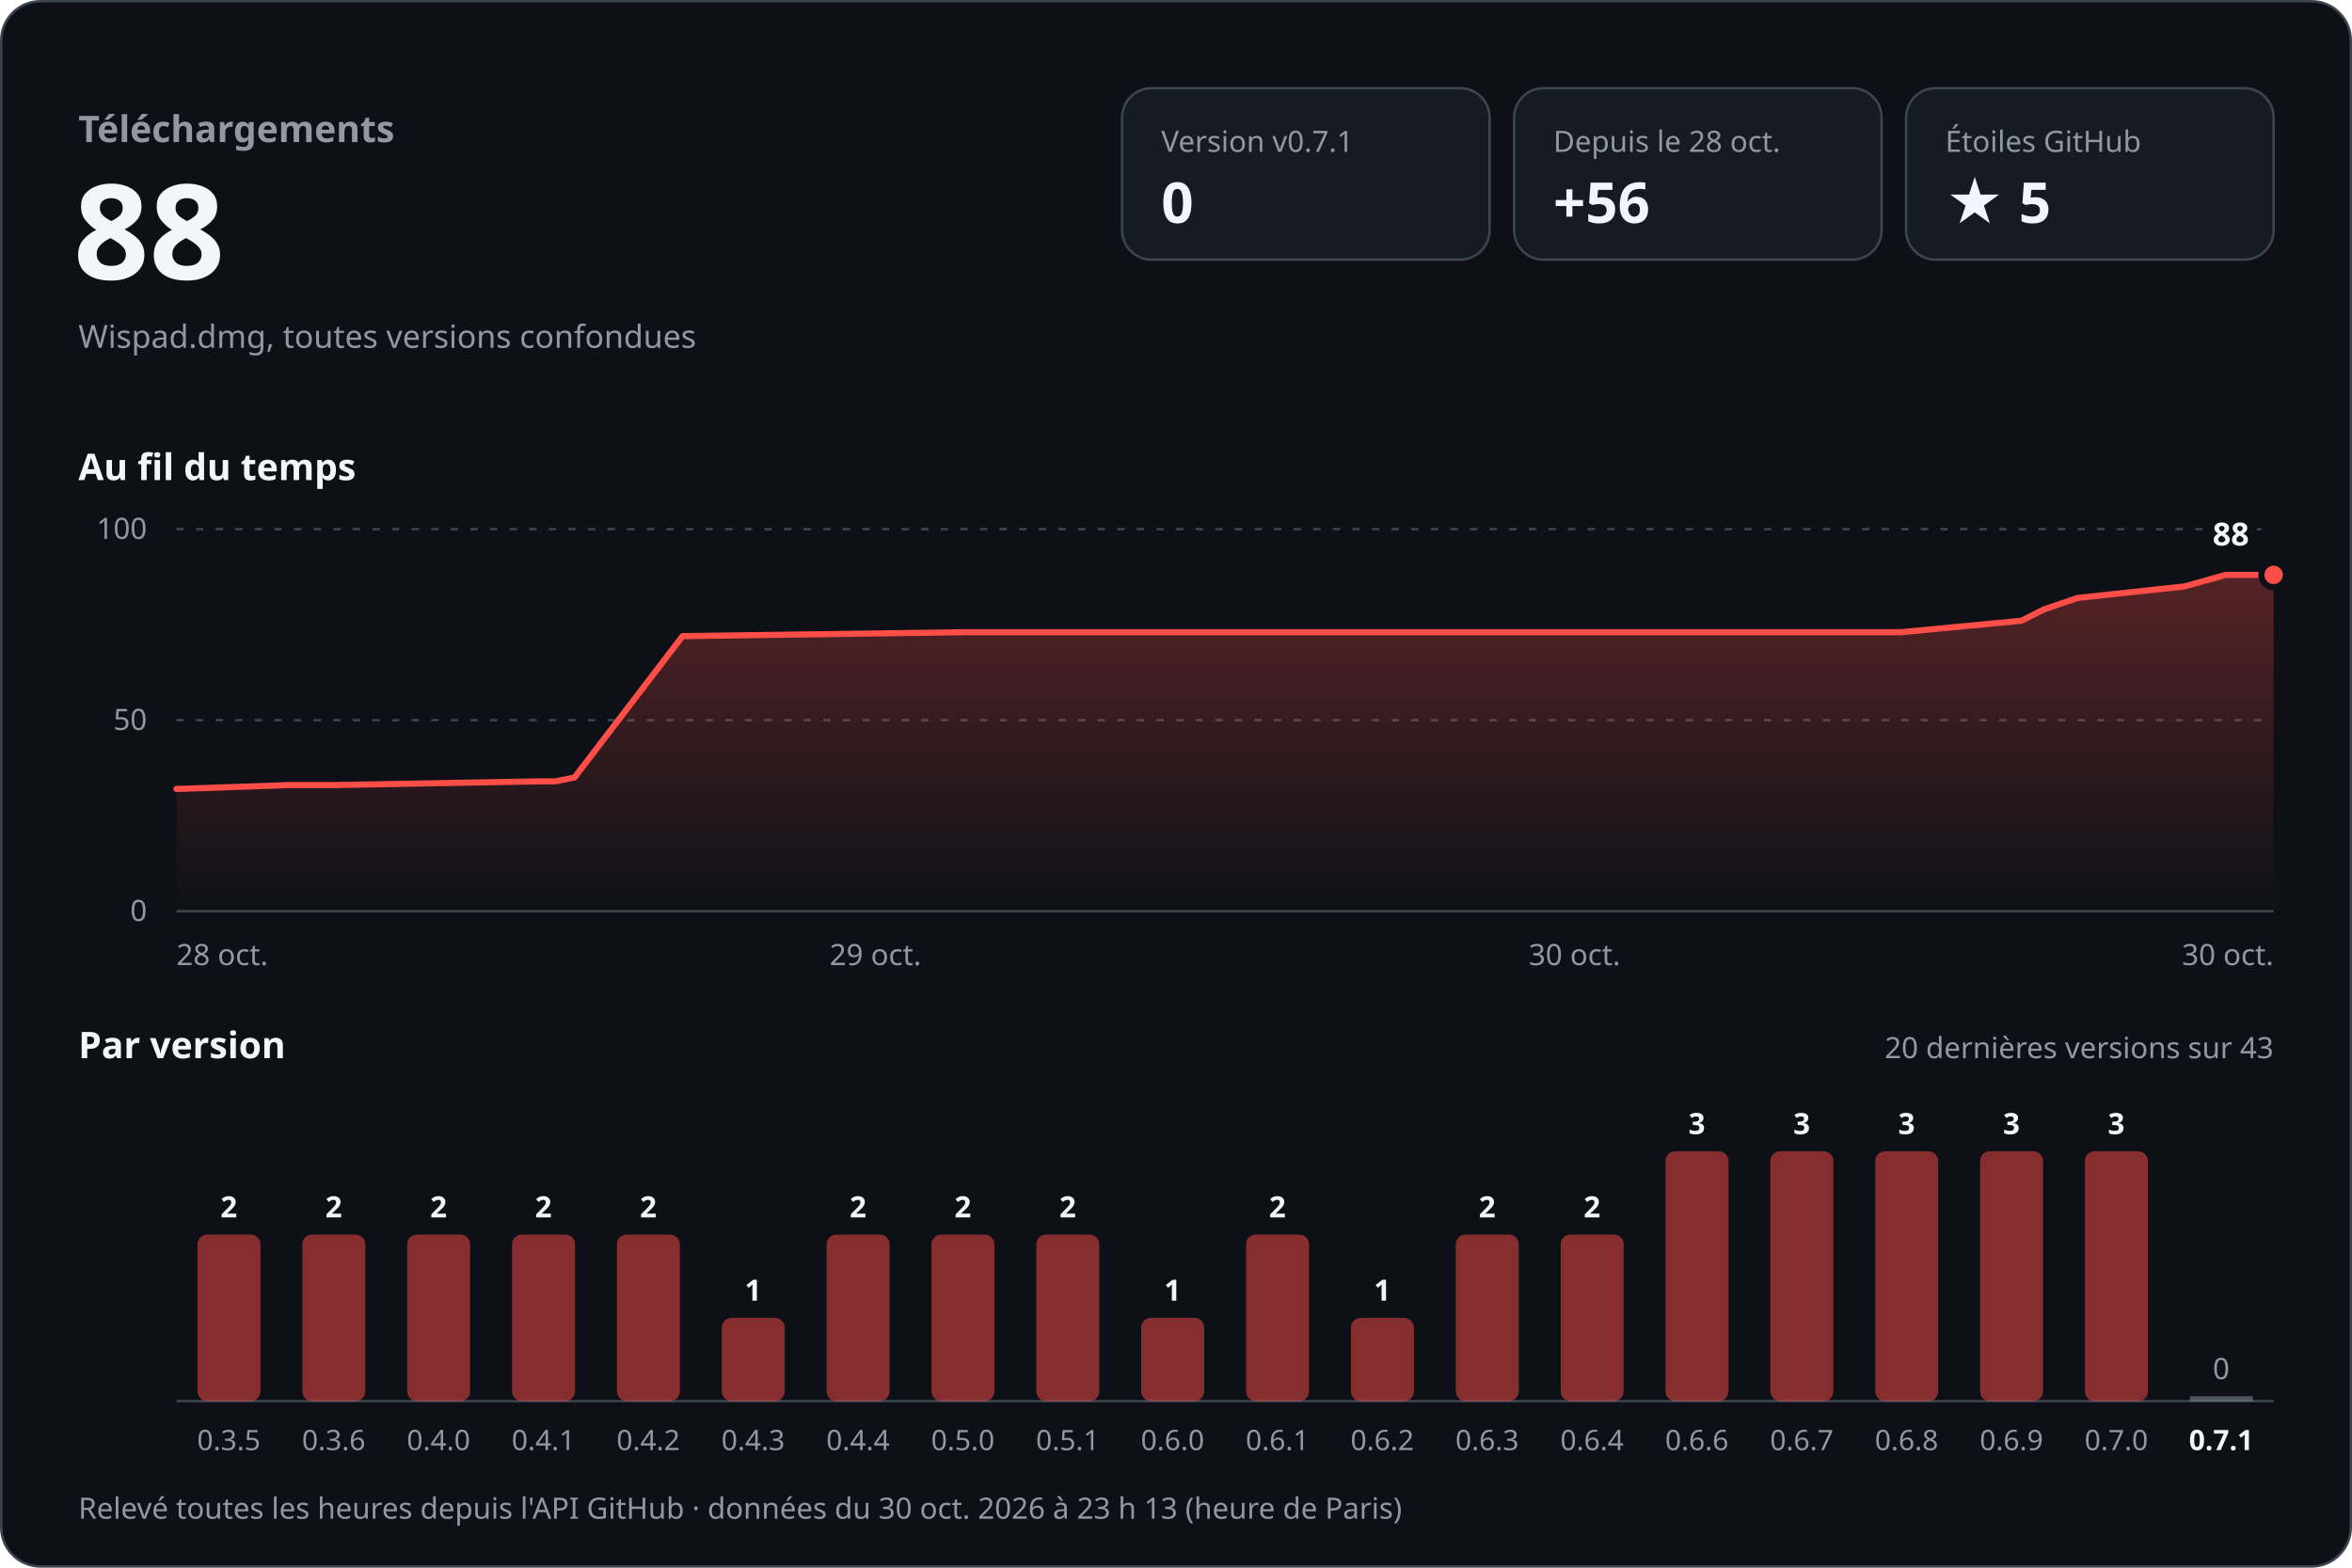
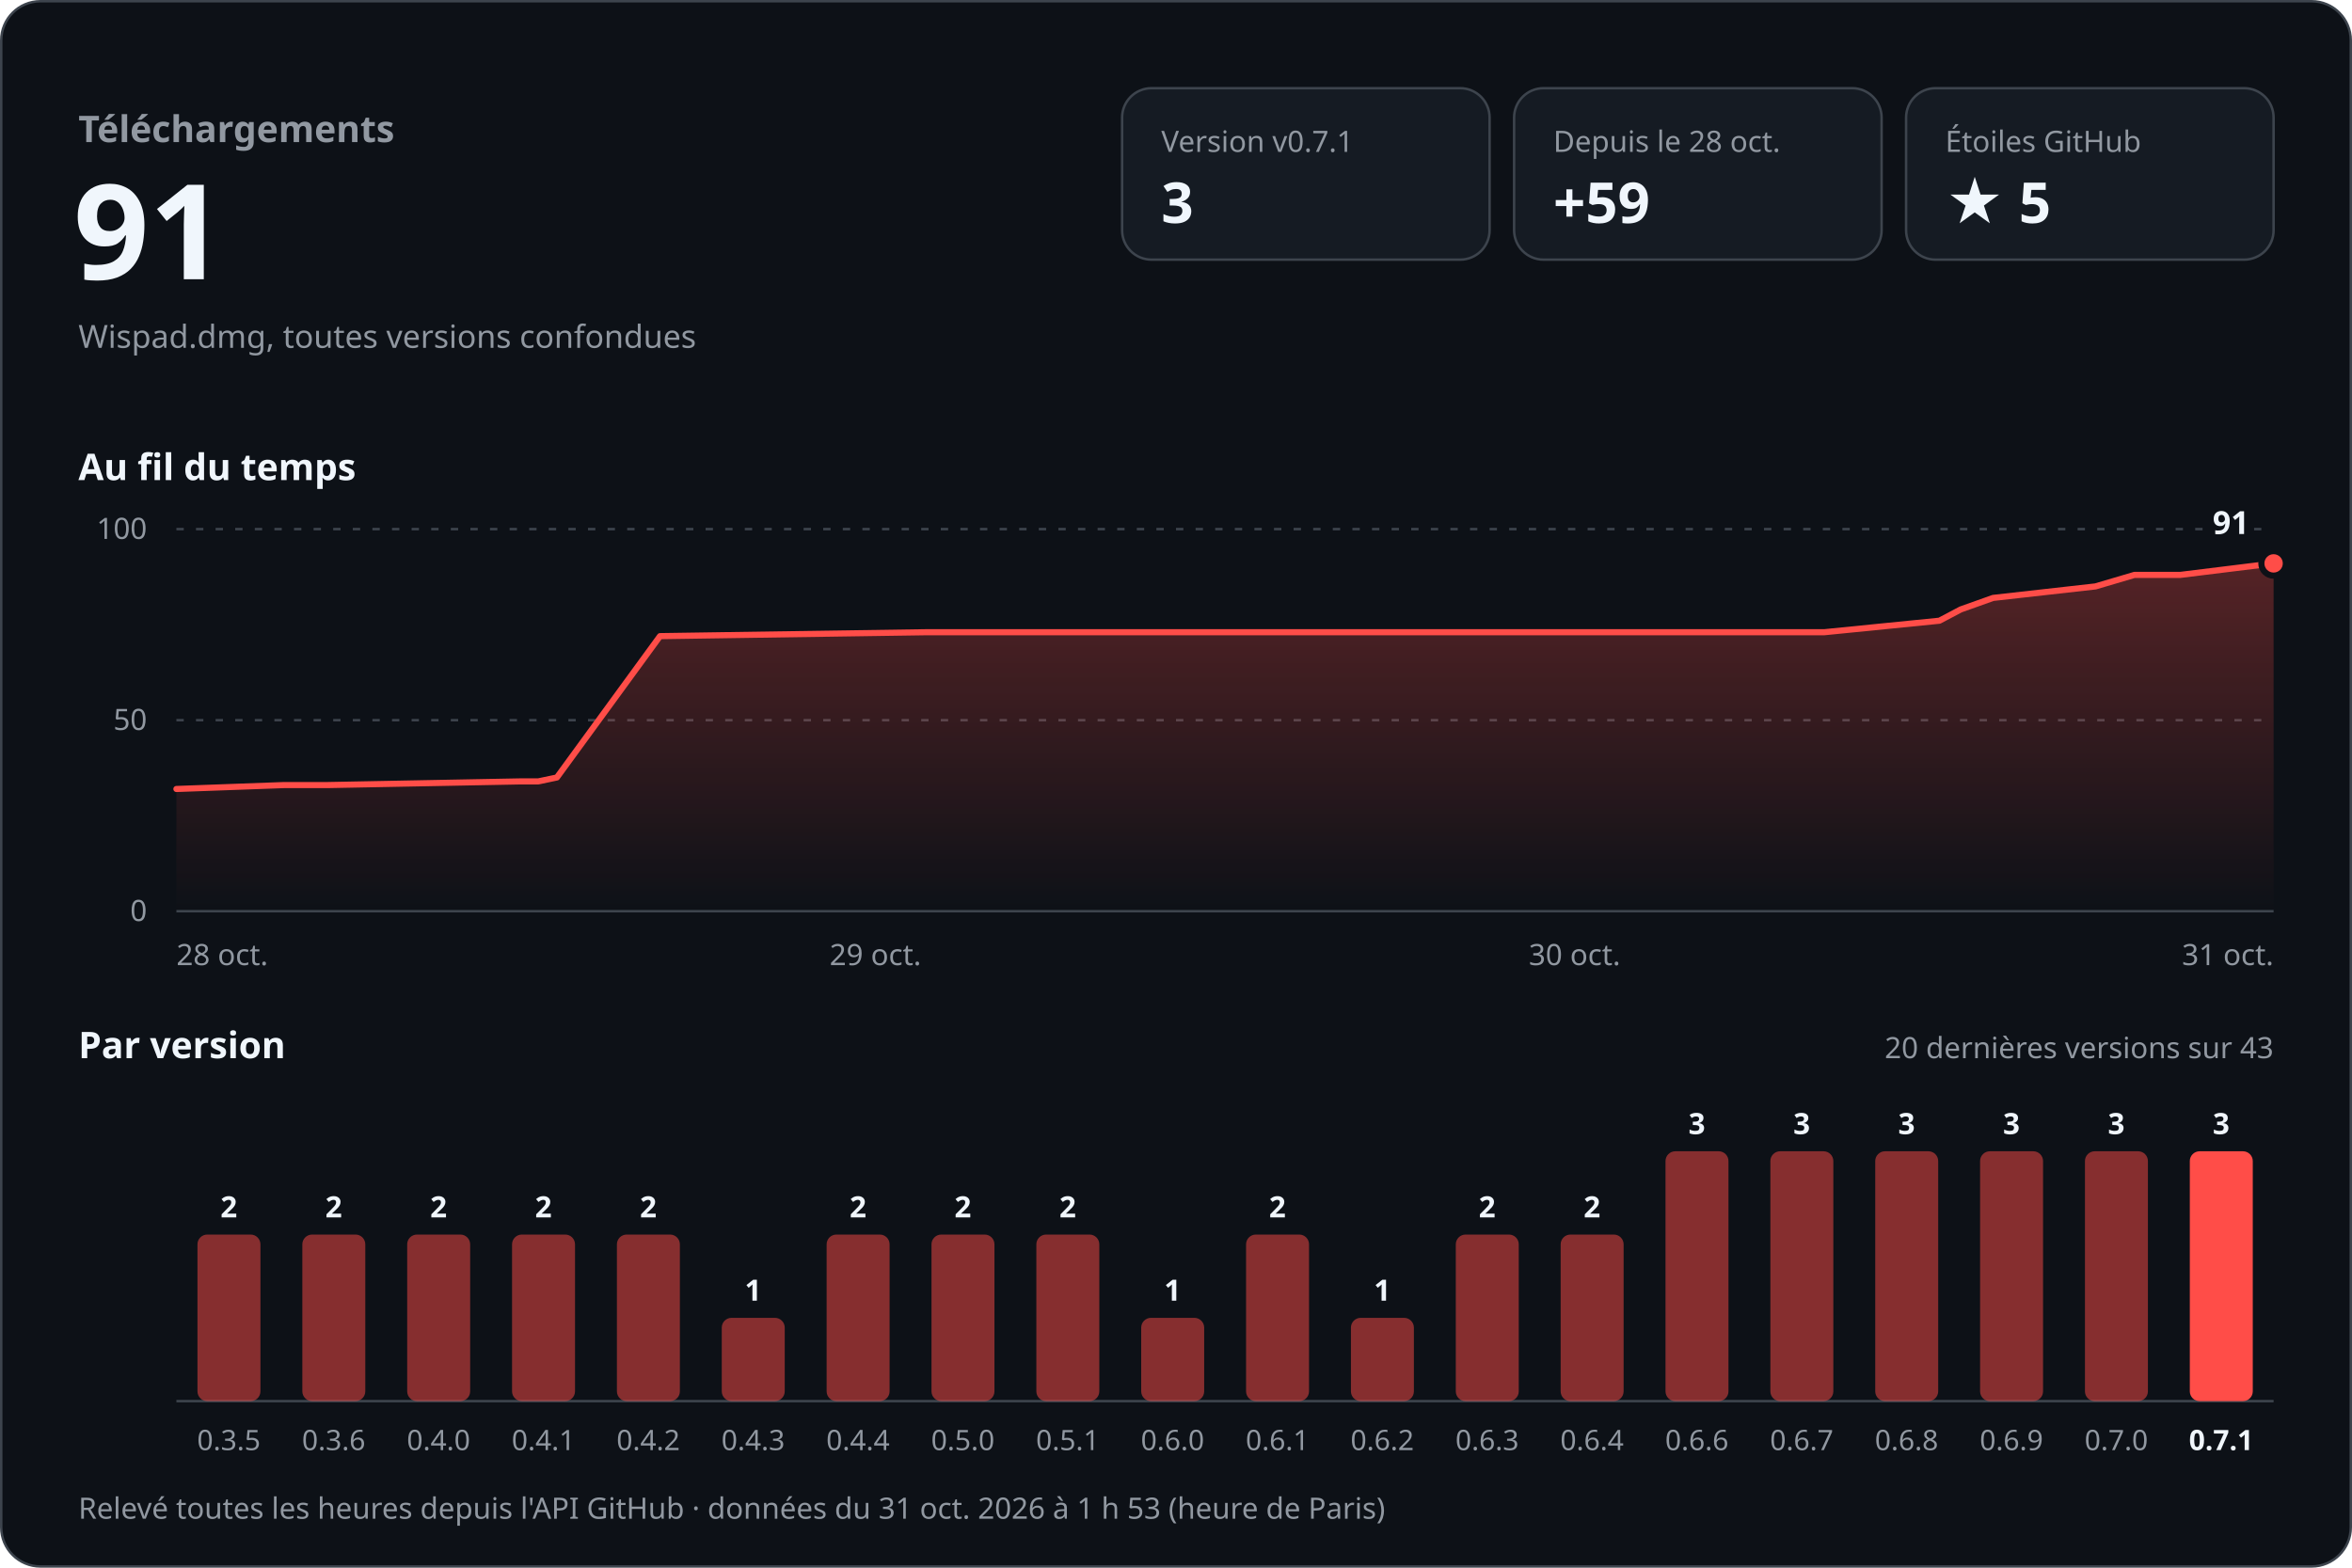
<svg xmlns="http://www.w3.org/2000/svg" width="960" height="640" viewBox="0 0 960 640" role="img" aria-labelledby="titre desc" font-family="-apple-system, BlinkMacSystemFont, 'Segoe UI', 'Noto Sans', Helvetica, Arial, sans-serif" style="font-variant-numeric: tabular-nums">
  <defs>
    <linearGradient id="aire" x1="0" y1="0" x2="0" y2="1">
      <stop offset="0" stop-color="#ff4d48" stop-opacity="0.30" />
      <stop offset="1" stop-color="#ff4d48" stop-opacity="0" />
    </linearGradient>
  </defs>
  <rect x="0.5" y="0.5" width="959" height="639" rx="16" fill="#0d1117" stroke="#3d444d" />
  <text x="32.0" y="58.0" font-size="15" font-weight="600" fill="#9198a1" text-anchor="start">Téléchargements</text>
-   <text x="30.0" y="114.0" font-size="54" font-weight="700" fill="#f0f6fc" text-anchor="start">88</text>
+   <text x="30.0" y="114.0" font-size="54" font-weight="700" fill="#f0f6fc" text-anchor="start">91</text>
  <text x="32.0" y="142.0" font-size="13" font-weight="400" fill="#9198a1" text-anchor="start">Wispad.dmg, toutes versions confondues</text>
  <rect x="458" y="36" width="150" height="70" rx="12" fill="#151b23" stroke="#3d444d" />
  <text x="474.0" y="62.0" font-size="12" font-weight="500" fill="#9198a1" text-anchor="start">Version v0.7.1</text>
-   <text x="474.0" y="91.0" font-size="23" font-weight="700" fill="#f0f6fc" text-anchor="start">0</text>
+   <text x="474.0" y="91.0" font-size="23" font-weight="700" fill="#f0f6fc" text-anchor="start">3</text>
  <rect x="618" y="36" width="150" height="70" rx="12" fill="#151b23" stroke="#3d444d" />
  <text x="634.0" y="62.0" font-size="12" font-weight="500" fill="#9198a1" text-anchor="start">Depuis le 28 oct.</text>
-   <text x="634.0" y="91.0" font-size="23" font-weight="700" fill="#f0f6fc" text-anchor="start">+56</text>
+   <text x="634.0" y="91.0" font-size="23" font-weight="700" fill="#f0f6fc" text-anchor="start">+59</text>
  <rect x="778" y="36" width="150" height="70" rx="12" fill="#151b23" stroke="#3d444d" />
  <text x="794.0" y="62.0" font-size="12" font-weight="500" fill="#9198a1" text-anchor="start">Étoiles GitHub</text>
  <text x="794.0" y="91.0" font-size="23" font-weight="700" fill="#f0f6fc" text-anchor="start">★ 5</text>
  <text x="32.0" y="196.0" font-size="15" font-weight="600" fill="#f0f6fc" text-anchor="start">Au fil du temps</text>
  <line x1="72" y1="372.0" x2="928" y2="372.0" stroke="#3d444d" />
  <text x="60.0" y="376.0" font-size="12" font-weight="400" fill="#9198a1" text-anchor="end">0</text>
  <line x1="72" y1="294.0" x2="928" y2="294.0" stroke="#3d444d" stroke-dasharray="3 5" />
  <text x="60.0" y="298.0" font-size="12" font-weight="400" fill="#9198a1" text-anchor="end">50</text>
  <line x1="72" y1="216.0" x2="928" y2="216.0" stroke="#3d444d" stroke-dasharray="3 5" />
  <text x="60.0" y="220.0" font-size="12" font-weight="400" fill="#9198a1" text-anchor="end">100</text>
-   <path d="M72.0,322.1 L118.0,320.5 L136.5,320.5 L218.9,319.0 L226.6,319.0 L234.5,317.4 L278.6,259.7 L392.3,258.1 L493.1,258.1 L775.9,258.1 L825.1,253.4 L834.2,248.8 L848.0,244.1 L891.7,239.4 L908.4,234.7 L928.0,234.7 L928.0,372 L72.0,372 Z" fill="url(#aire)" />
-   <path d="M72.0,322.1 L118.0,320.5 L136.5,320.5 L218.9,319.0 L226.6,319.0 L234.5,317.4 L278.6,259.7 L392.3,258.1 L493.1,258.1 L775.9,258.1 L825.1,253.4 L834.2,248.8 L848.0,244.1 L891.7,239.4 L908.4,234.7 L928.0,234.7" fill="none" stroke="#ff4d48" stroke-width="2.5" stroke-linejoin="round" stroke-linecap="round" />
-   <circle cx="928.0" cy="234.7" r="5" fill="#ff4d48" stroke="#0d1117" stroke-width="2.5" />
-   <text x="918.0" y="222.7" font-size="13" font-weight="700" fill="#f0f6fc" text-anchor="end" stroke="#0d1117" stroke-width="8" stroke-linejoin="round" paint-order="stroke">88</text>
+   <path d="M72.0,322.1 L115.9,320.5 L133.6,320.5 L212.4,319.0 L219.7,319.0 L227.3,317.4 L269.4,259.7 L378.0,258.1 L474.4,258.1 L744.6,258.1 L791.6,253.4 L800.3,248.8 L813.5,244.1 L855.3,239.4 L871.2,234.7 L889.9,234.7 L928.0,230.0 L928.0,372 L72.0,372 Z" fill="url(#aire)" />
+   <path d="M72.0,322.1 L115.9,320.5 L133.6,320.5 L212.4,319.0 L219.7,319.0 L227.3,317.4 L269.4,259.7 L378.0,258.1 L474.4,258.1 L744.6,258.1 L791.6,253.4 L800.3,248.8 L813.5,244.1 L855.3,239.4 L871.2,234.7 L889.9,234.7 L928.0,230.0" fill="none" stroke="#ff4d48" stroke-width="2.5" stroke-linejoin="round" stroke-linecap="round" />
+   <circle cx="928.0" cy="230.0" r="5" fill="#ff4d48" stroke="#0d1117" stroke-width="2.5" />
+   <text x="918.0" y="218.0" font-size="13" font-weight="700" fill="#f0f6fc" text-anchor="end" stroke="#0d1117" stroke-width="8" stroke-linejoin="round" paint-order="stroke">91</text>
  <text x="72.0" y="394.0" font-size="12" font-weight="400" fill="#9198a1" text-anchor="start">28 oct.</text>
  <text x="357.3" y="394.0" font-size="12" font-weight="400" fill="#9198a1" text-anchor="middle">29 oct.</text>
  <text x="642.7" y="394.0" font-size="12" font-weight="400" fill="#9198a1" text-anchor="middle">30 oct.</text>
-   <text x="928.0" y="394.0" font-size="12" font-weight="400" fill="#9198a1" text-anchor="end">30 oct.</text>
+   <text x="928.0" y="394.0" font-size="12" font-weight="400" fill="#9198a1" text-anchor="end">31 oct.</text>
  <text x="32.0" y="432.0" font-size="15" font-weight="600" fill="#f0f6fc" text-anchor="start">Par version</text>
  <text x="928.0" y="432.0" font-size="12" font-weight="400" fill="#9198a1" text-anchor="end">20 dernières versions sur 43</text>
  <line x1="72" y1="572" x2="928" y2="572" stroke="#3d444d" />
  <rect x="80.6" y="504.0" width="25.7" height="68.0" rx="4.0" fill="#ff4d48" fill-opacity="0.5" />
  <text x="93.4" y="497.0" font-size="12" font-weight="600" fill="#f0f6fc" text-anchor="middle">2</text>
  <text x="93.4" y="592.0" font-size="11.5" font-weight="400" fill="#9198a1" text-anchor="middle">0.3.5</text>
  <rect x="123.4" y="504.0" width="25.7" height="68.0" rx="4.0" fill="#ff4d48" fill-opacity="0.5" />
  <text x="136.2" y="497.0" font-size="12" font-weight="600" fill="#f0f6fc" text-anchor="middle">2</text>
  <text x="136.2" y="592.0" font-size="11.5" font-weight="400" fill="#9198a1" text-anchor="middle">0.3.6</text>
  <rect x="166.2" y="504.0" width="25.7" height="68.0" rx="4.0" fill="#ff4d48" fill-opacity="0.5" />
  <text x="179.0" y="497.0" font-size="12" font-weight="600" fill="#f0f6fc" text-anchor="middle">2</text>
  <text x="179.0" y="592.0" font-size="11.5" font-weight="400" fill="#9198a1" text-anchor="middle">0.4.0</text>
  <rect x="209.0" y="504.0" width="25.7" height="68.0" rx="4.0" fill="#ff4d48" fill-opacity="0.5" />
  <text x="221.8" y="497.0" font-size="12" font-weight="600" fill="#f0f6fc" text-anchor="middle">2</text>
  <text x="221.8" y="592.0" font-size="11.5" font-weight="400" fill="#9198a1" text-anchor="middle">0.4.1</text>
  <rect x="251.8" y="504.0" width="25.7" height="68.0" rx="4.0" fill="#ff4d48" fill-opacity="0.5" />
  <text x="264.6" y="497.0" font-size="12" font-weight="600" fill="#f0f6fc" text-anchor="middle">2</text>
  <text x="264.6" y="592.0" font-size="11.5" font-weight="400" fill="#9198a1" text-anchor="middle">0.4.2</text>
  <rect x="294.6" y="538.0" width="25.7" height="34.0" rx="4.0" fill="#ff4d48" fill-opacity="0.5" />
  <text x="307.4" y="531.0" font-size="12" font-weight="600" fill="#f0f6fc" text-anchor="middle">1</text>
  <text x="307.4" y="592.0" font-size="11.5" font-weight="400" fill="#9198a1" text-anchor="middle">0.4.3</text>
  <rect x="337.4" y="504.0" width="25.7" height="68.0" rx="4.0" fill="#ff4d48" fill-opacity="0.5" />
  <text x="350.2" y="497.0" font-size="12" font-weight="600" fill="#f0f6fc" text-anchor="middle">2</text>
  <text x="350.2" y="592.0" font-size="11.5" font-weight="400" fill="#9198a1" text-anchor="middle">0.4.4</text>
  <rect x="380.2" y="504.0" width="25.7" height="68.0" rx="4.0" fill="#ff4d48" fill-opacity="0.5" />
  <text x="393.0" y="497.0" font-size="12" font-weight="600" fill="#f0f6fc" text-anchor="middle">2</text>
  <text x="393.0" y="592.0" font-size="11.5" font-weight="400" fill="#9198a1" text-anchor="middle">0.5.0</text>
  <rect x="423.0" y="504.0" width="25.7" height="68.0" rx="4.0" fill="#ff4d48" fill-opacity="0.5" />
  <text x="435.8" y="497.0" font-size="12" font-weight="600" fill="#f0f6fc" text-anchor="middle">2</text>
  <text x="435.8" y="592.0" font-size="11.5" font-weight="400" fill="#9198a1" text-anchor="middle">0.5.1</text>
  <rect x="465.8" y="538.0" width="25.7" height="34.0" rx="4.0" fill="#ff4d48" fill-opacity="0.5" />
  <text x="478.6" y="531.0" font-size="12" font-weight="600" fill="#f0f6fc" text-anchor="middle">1</text>
  <text x="478.6" y="592.0" font-size="11.5" font-weight="400" fill="#9198a1" text-anchor="middle">0.6.0</text>
  <rect x="508.6" y="504.0" width="25.7" height="68.0" rx="4.0" fill="#ff4d48" fill-opacity="0.5" />
  <text x="521.4" y="497.0" font-size="12" font-weight="600" fill="#f0f6fc" text-anchor="middle">2</text>
  <text x="521.4" y="592.0" font-size="11.5" font-weight="400" fill="#9198a1" text-anchor="middle">0.6.1</text>
  <rect x="551.4" y="538.0" width="25.7" height="34.0" rx="4.0" fill="#ff4d48" fill-opacity="0.5" />
  <text x="564.2" y="531.0" font-size="12" font-weight="600" fill="#f0f6fc" text-anchor="middle">1</text>
  <text x="564.2" y="592.0" font-size="11.5" font-weight="400" fill="#9198a1" text-anchor="middle">0.6.2</text>
  <rect x="594.2" y="504.0" width="25.7" height="68.0" rx="4.0" fill="#ff4d48" fill-opacity="0.5" />
  <text x="607.0" y="497.0" font-size="12" font-weight="600" fill="#f0f6fc" text-anchor="middle">2</text>
  <text x="607.0" y="592.0" font-size="11.5" font-weight="400" fill="#9198a1" text-anchor="middle">0.6.3</text>
  <rect x="637.0" y="504.0" width="25.7" height="68.0" rx="4.0" fill="#ff4d48" fill-opacity="0.5" />
  <text x="649.8" y="497.0" font-size="12" font-weight="600" fill="#f0f6fc" text-anchor="middle">2</text>
  <text x="649.8" y="592.0" font-size="11.5" font-weight="400" fill="#9198a1" text-anchor="middle">0.6.4</text>
  <rect x="679.8" y="470.0" width="25.7" height="102.0" rx="4.0" fill="#ff4d48" fill-opacity="0.5" />
  <text x="692.6" y="463.0" font-size="12" font-weight="600" fill="#f0f6fc" text-anchor="middle">3</text>
  <text x="692.6" y="592.0" font-size="11.5" font-weight="400" fill="#9198a1" text-anchor="middle">0.6.6</text>
  <rect x="722.6" y="470.0" width="25.7" height="102.0" rx="4.0" fill="#ff4d48" fill-opacity="0.5" />
  <text x="735.4" y="463.0" font-size="12" font-weight="600" fill="#f0f6fc" text-anchor="middle">3</text>
  <text x="735.4" y="592.0" font-size="11.5" font-weight="400" fill="#9198a1" text-anchor="middle">0.6.7</text>
  <rect x="765.4" y="470.0" width="25.7" height="102.0" rx="4.0" fill="#ff4d48" fill-opacity="0.5" />
  <text x="778.2" y="463.0" font-size="12" font-weight="600" fill="#f0f6fc" text-anchor="middle">3</text>
  <text x="778.2" y="592.0" font-size="11.5" font-weight="400" fill="#9198a1" text-anchor="middle">0.6.8</text>
  <rect x="808.2" y="470.0" width="25.7" height="102.0" rx="4.0" fill="#ff4d48" fill-opacity="0.5" />
  <text x="821.0" y="463.0" font-size="12" font-weight="600" fill="#f0f6fc" text-anchor="middle">3</text>
  <text x="821.0" y="592.0" font-size="11.5" font-weight="400" fill="#9198a1" text-anchor="middle">0.6.9</text>
  <rect x="851.0" y="470.0" width="25.7" height="102.0" rx="4.0" fill="#ff4d48" fill-opacity="0.5" />
  <text x="863.8" y="463.0" font-size="12" font-weight="600" fill="#f0f6fc" text-anchor="middle">3</text>
  <text x="863.8" y="592.0" font-size="11.5" font-weight="400" fill="#9198a1" text-anchor="middle">0.7.0</text>
-   <rect x="893.8" y="570.0" width="25.7" height="2" fill="#9198a1" fill-opacity="0.5" />
-   <text x="906.6" y="563.0" font-size="12" font-weight="500" fill="#9198a1" text-anchor="middle">0</text>
+   <rect x="893.8" y="470.0" width="25.7" height="102.0" rx="4.0" fill="#ff4d48" fill-opacity="1" />
+   <text x="906.6" y="463.0" font-size="12" font-weight="600" fill="#f0f6fc" text-anchor="middle">3</text>
  <text x="906.6" y="592.0" font-size="11.5" font-weight="600" fill="#f0f6fc" text-anchor="middle">0.7.1</text>
-   <text x="32.0" y="620.0" font-size="12" font-weight="400" fill="#9198a1" text-anchor="start">Relevé toutes les heures depuis l'API GitHub · données du 30 oct. 2026 à 23 h 13 (heure de Paris)</text>
+   <text x="32.0" y="620.0" font-size="12" font-weight="400" fill="#9198a1" text-anchor="start">Relevé toutes les heures depuis l'API GitHub · données du 31 oct. 2026 à 1 h 53 (heure de Paris)</text>
</svg>
